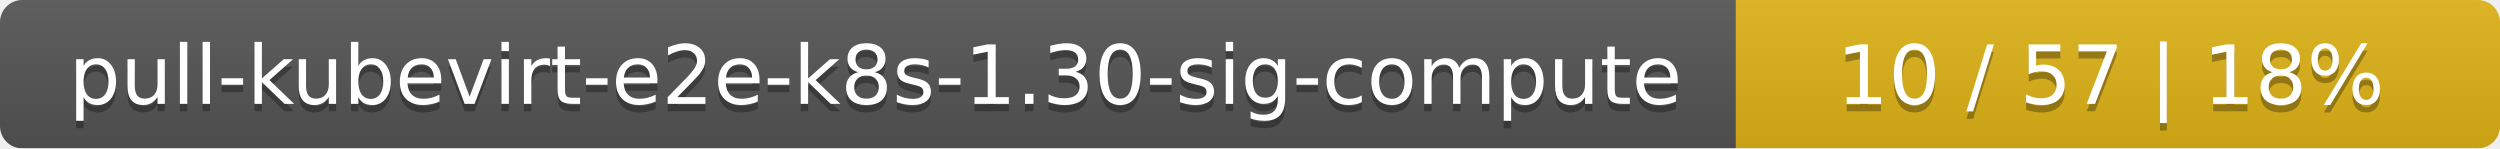
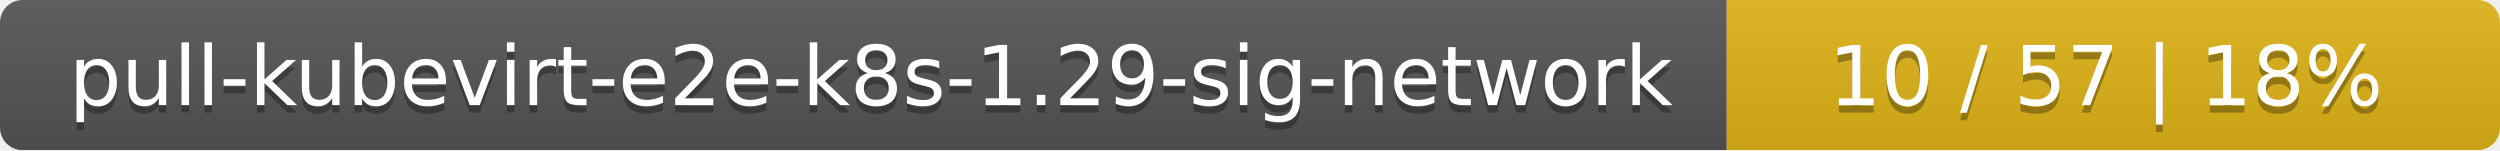
- <svg xmlns="http://www.w3.org/2000/svg" width="337" height="20">
+ <svg xmlns="http://www.w3.org/2000/svg" width="333" height="20">
  <linearGradient id="smooth" x2="0" y2="100%">
    <stop offset="0" stop-color="#bbb" stop-opacity=".1" />
    <stop offset="1" stop-opacity=".1" />
  </linearGradient>
  <mask id="round">
-     <rect width="337" height="20" rx="3" fill="#fff" />
+     <rect width="333" height="20" rx="3" fill="#fff" />
  </mask>
  <g mask="url(#round)">
-     <rect width="234" height="20" fill="#555" />
-     <rect x="234" width="103" height="20" fill="#dfb317" />
-     <rect width="337" height="20" fill="url(#smooth)" />
+     <rect width="230" height="20" fill="#555" />
+     <rect x="230" width="103" height="20" fill="#dfb317" />
+     <rect width="333" height="20" fill="url(#smooth)" />
  </g>
  <g fill="#fff" text-anchor="middle" font-family="DejaVu Sans,Verdana,Geneva,sans-serif" font-size="11">
-     <text x="118" y="15" fill="#010101" fill-opacity=".3">pull-kubevirt-e2e-k8s-1.30-sig-compute</text>
-     <text x="118" y="14">pull-kubevirt-e2e-k8s-1.30-sig-compute</text>
-     <text x="284.5" y="15" fill="#010101" fill-opacity=".3">10 / 57    |    18%</text>
-     <text x="284.5" y="14">10 / 57    |    18%</text>
+     <text x="116" y="15" fill="#010101" fill-opacity=".3">pull-kubevirt-e2e-k8s-1.29-sig-network</text>
+     <text x="116" y="14">pull-kubevirt-e2e-k8s-1.29-sig-network</text>
+     <text x="280.5" y="15" fill="#010101" fill-opacity=".3">10 / 57    |    18%</text>
+     <text x="280.5" y="14">10 / 57    |    18%</text>
  </g>
</svg>
